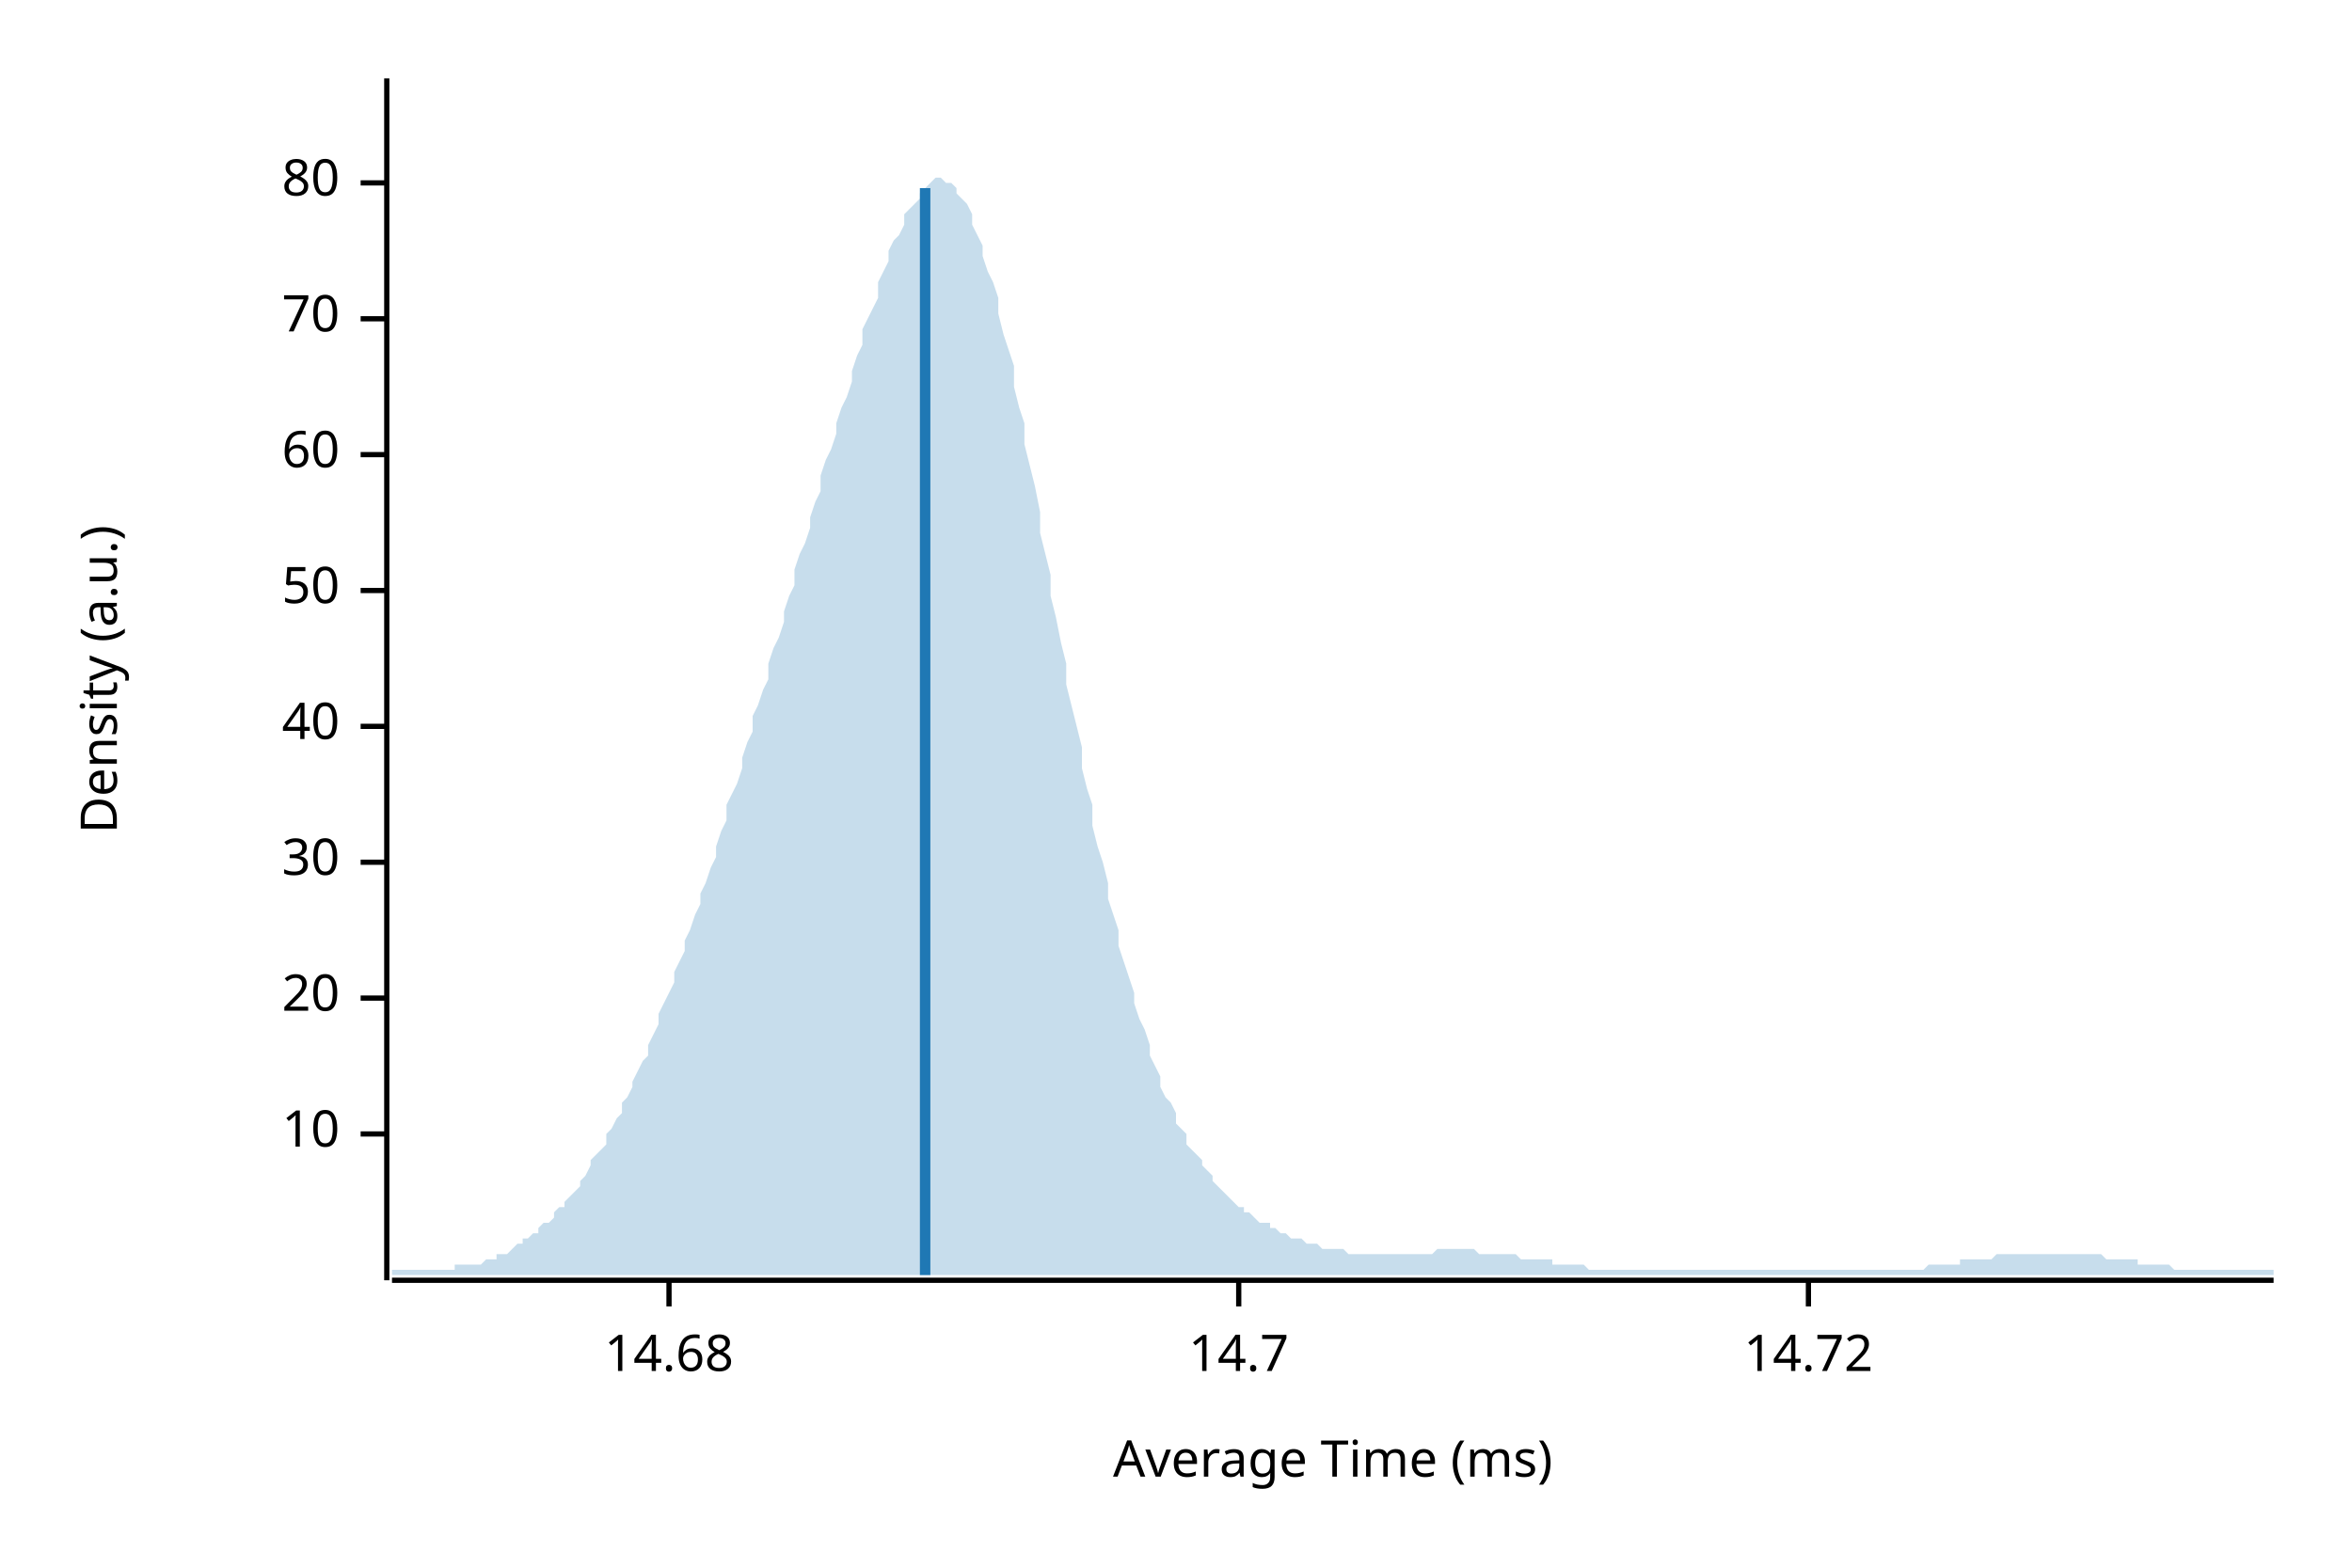
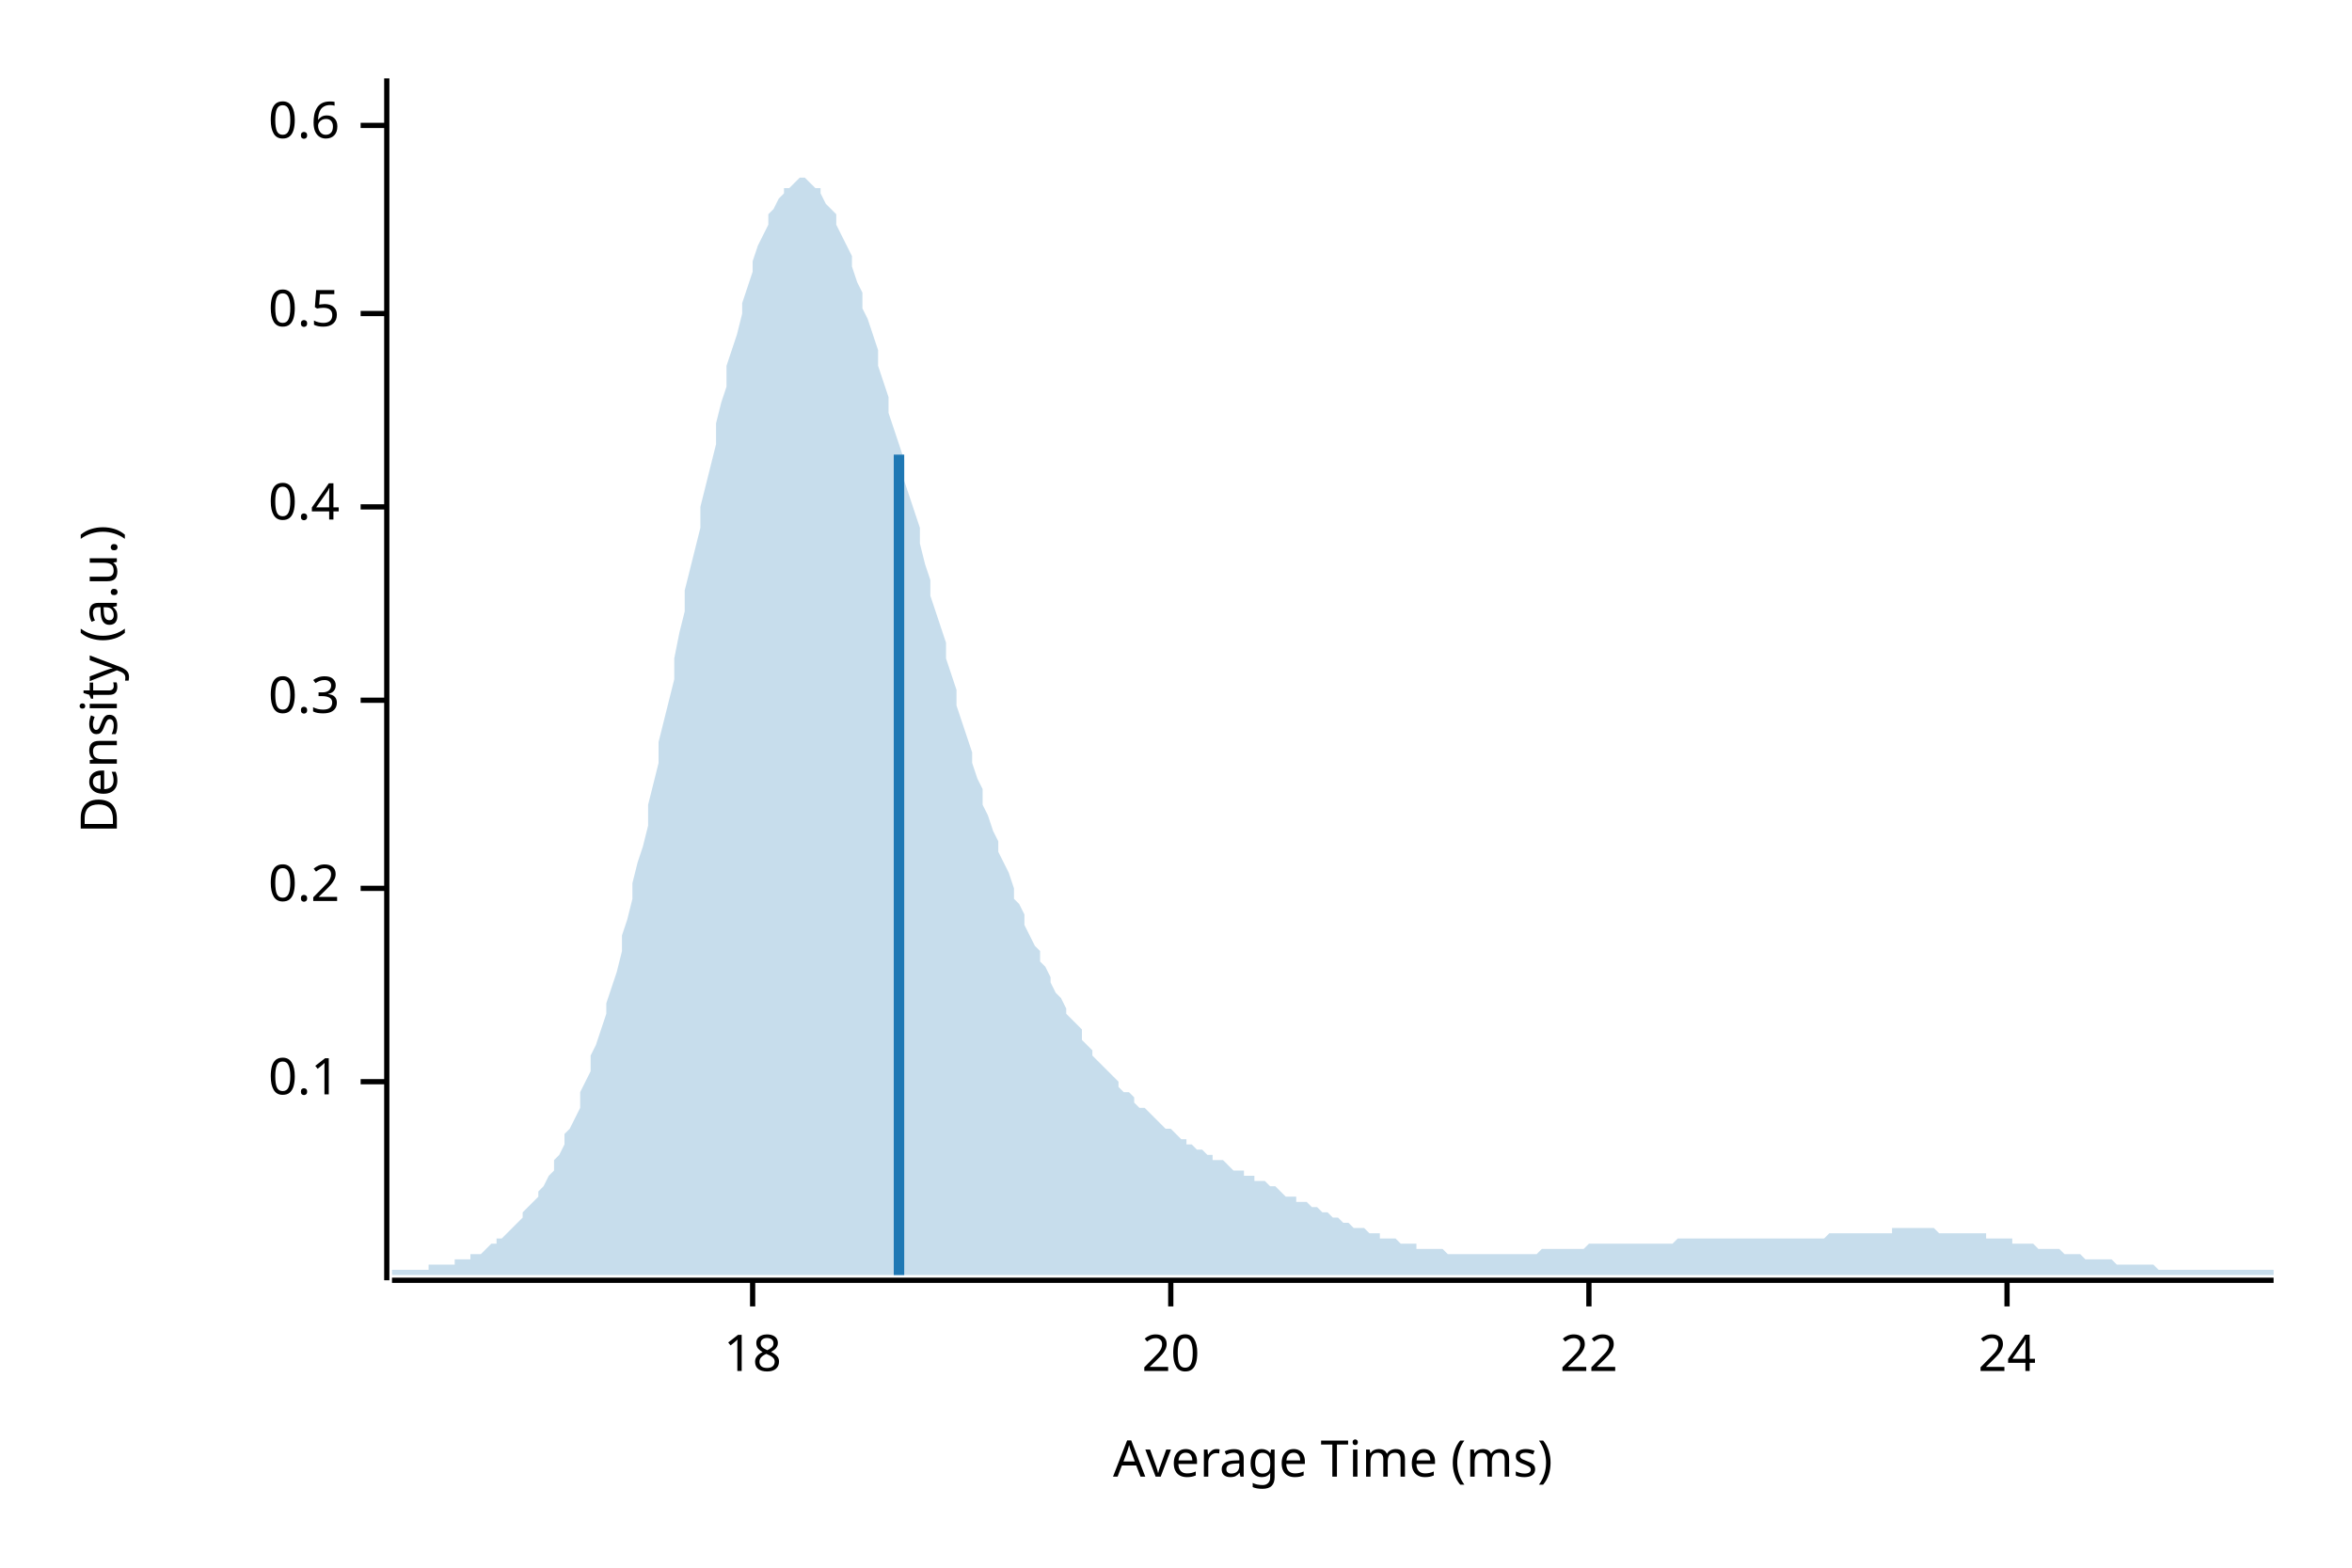
<svg xmlns="http://www.w3.org/2000/svg" width="450" height="300" viewBox="0 0 450 300">
  <text x="15" y="130" dy="0.76em" text-anchor="middle" font-family="sans-serif" font-size="9.677" opacity="1" fill="#000000" transform="rotate(270, 15, 130)">
Density (a.u.)
</text>
  <text x="255" y="285" dy="-0.5ex" text-anchor="middle" font-family="sans-serif" font-size="9.677" opacity="1" fill="#000000">
Average Time (ms)
</text>
  <polyline fill="none" opacity="1" stroke="#000000" stroke-width="1" points="74,15 74,245 " />
-   <text x="65" y="217" dy="0.5ex" text-anchor="end" font-family="sans-serif" font-size="9.677" opacity="1" fill="#000000">
- 10
+   <text x="65" y="207" dy="0.5ex" text-anchor="end" font-family="sans-serif" font-size="9.677" opacity="1" fill="#000000">
+ 0.1
</text>
-   <polyline fill="none" opacity="1" stroke="#000000" stroke-width="1" points="69,217 74,217 " />
-   <text x="65" y="191" dy="0.5ex" text-anchor="end" font-family="sans-serif" font-size="9.677" opacity="1" fill="#000000">
+   <polyline fill="none" opacity="1" stroke="#000000" stroke-width="1" points="69,207 74,207 " />
+   <text x="65" y="170" dy="0.5ex" text-anchor="end" font-family="sans-serif" font-size="9.677" opacity="1" fill="#000000">
+ 0.2
+ </text>
+   <polyline fill="none" opacity="1" stroke="#000000" stroke-width="1" points="69,170 74,170 " />
+   <text x="65" y="134" dy="0.5ex" text-anchor="end" font-family="sans-serif" font-size="9.677" opacity="1" fill="#000000">
+ 0.3
+ </text>
+   <polyline fill="none" opacity="1" stroke="#000000" stroke-width="1" points="69,134 74,134 " />
+   <text x="65" y="97" dy="0.5ex" text-anchor="end" font-family="sans-serif" font-size="9.677" opacity="1" fill="#000000">
+ 0.4
+ </text>
+   <polyline fill="none" opacity="1" stroke="#000000" stroke-width="1" points="69,97 74,97 " />
+   <text x="65" y="60" dy="0.5ex" text-anchor="end" font-family="sans-serif" font-size="9.677" opacity="1" fill="#000000">
+ 0.5
+ </text>
+   <polyline fill="none" opacity="1" stroke="#000000" stroke-width="1" points="69,60 74,60 " />
+   <text x="65" y="24" dy="0.5ex" text-anchor="end" font-family="sans-serif" font-size="9.677" opacity="1" fill="#000000">
+ 0.6
+ </text>
+   <polyline fill="none" opacity="1" stroke="#000000" stroke-width="1" points="69,24 74,24 " />
+   <polyline fill="none" opacity="1" stroke="#000000" stroke-width="1" points="75,245 435,245 " />
+   <text x="144" y="255" dy="0.76em" text-anchor="middle" font-family="sans-serif" font-size="9.677" opacity="1" fill="#000000">
+ 18
+ </text>
+   <polyline fill="none" opacity="1" stroke="#000000" stroke-width="1" points="144,245 144,250 " />
+   <text x="224" y="255" dy="0.76em" text-anchor="middle" font-family="sans-serif" font-size="9.677" opacity="1" fill="#000000">
20
</text>
-   <polyline fill="none" opacity="1" stroke="#000000" stroke-width="1" points="69,191 74,191 " />
-   <text x="65" y="165" dy="0.5ex" text-anchor="end" font-family="sans-serif" font-size="9.677" opacity="1" fill="#000000">
- 30
+   <polyline fill="none" opacity="1" stroke="#000000" stroke-width="1" points="224,245 224,250 " />
+   <text x="304" y="255" dy="0.76em" text-anchor="middle" font-family="sans-serif" font-size="9.677" opacity="1" fill="#000000">
+ 22
</text>
-   <polyline fill="none" opacity="1" stroke="#000000" stroke-width="1" points="69,165 74,165 " />
-   <text x="65" y="139" dy="0.5ex" text-anchor="end" font-family="sans-serif" font-size="9.677" opacity="1" fill="#000000">
- 40
+   <polyline fill="none" opacity="1" stroke="#000000" stroke-width="1" points="304,245 304,250 " />
+   <text x="384" y="255" dy="0.76em" text-anchor="middle" font-family="sans-serif" font-size="9.677" opacity="1" fill="#000000">
+ 24
</text>
-   <polyline fill="none" opacity="1" stroke="#000000" stroke-width="1" points="69,139 74,139 " />
-   <text x="65" y="113" dy="0.5ex" text-anchor="end" font-family="sans-serif" font-size="9.677" opacity="1" fill="#000000">
- 50
- </text>
-   <polyline fill="none" opacity="1" stroke="#000000" stroke-width="1" points="69,113 74,113 " />
-   <text x="65" y="87" dy="0.5ex" text-anchor="end" font-family="sans-serif" font-size="9.677" opacity="1" fill="#000000">
- 60
- </text>
-   <polyline fill="none" opacity="1" stroke="#000000" stroke-width="1" points="69,87 74,87 " />
-   <text x="65" y="61" dy="0.5ex" text-anchor="end" font-family="sans-serif" font-size="9.677" opacity="1" fill="#000000">
- 70
- </text>
-   <polyline fill="none" opacity="1" stroke="#000000" stroke-width="1" points="69,61 74,61 " />
-   <text x="65" y="35" dy="0.5ex" text-anchor="end" font-family="sans-serif" font-size="9.677" opacity="1" fill="#000000">
- 80
- </text>
-   <polyline fill="none" opacity="1" stroke="#000000" stroke-width="1" points="69,35 74,35 " />
-   <polyline fill="none" opacity="1" stroke="#000000" stroke-width="1" points="75,245 435,245 " />
-   <text x="128" y="255" dy="0.76em" text-anchor="middle" font-family="sans-serif" font-size="9.677" opacity="1" fill="#000000">
- 14.68
- </text>
-   <polyline fill="none" opacity="1" stroke="#000000" stroke-width="1" points="128,245 128,250 " />
-   <text x="237" y="255" dy="0.76em" text-anchor="middle" font-family="sans-serif" font-size="9.677" opacity="1" fill="#000000">
- 14.7
- </text>
-   <polyline fill="none" opacity="1" stroke="#000000" stroke-width="1" points="237,245 237,250 " />
-   <text x="346" y="255" dy="0.76em" text-anchor="middle" font-family="sans-serif" font-size="9.677" opacity="1" fill="#000000">
- 14.72
- </text>
-   <polyline fill="none" opacity="1" stroke="#000000" stroke-width="1" points="346,245 346,250 " />
-   <polygon opacity="0.25" fill="#1F78B4" points="75,243 75,243 76,243 77,243 77,243 78,243 79,243 80,243 80,243 81,243 82,243 82,243 83,243 84,243 85,243 85,243 86,243 87,243 87,242 88,242 89,242 90,242 90,242 91,242 92,242 93,241 93,241 94,241 95,241 95,240 96,240 97,240 98,239 98,239 99,238 100,238 100,237 101,237 102,236 103,236 103,235 104,234 105,234 106,233 106,232 107,231 108,231 108,230 109,229 110,228 111,227 111,226 112,225 113,223 113,222 114,221 115,220 116,219 116,217 117,216 118,214 119,213 119,211 120,210 121,208 121,207 122,205 123,203 124,202 124,200 125,198 126,196 126,194 127,192 128,190 129,188 129,186 130,184 131,182 131,180 132,178 133,175 134,173 134,171 135,169 136,166 137,164 137,162 138,159 139,157 139,154 140,152 141,150 142,147 142,145 143,142 144,140 144,137 145,135 146,132 147,130 147,127 148,124 149,122 150,119 150,117 151,114 152,112 152,109 153,106 154,104 155,101 155,99 156,96 157,94 157,91 158,88 159,86 160,83 160,81 161,78 162,76 163,73 163,71 164,68 165,66 165,63 166,61 167,59 168,57 168,54 169,52 170,50 170,48 171,46 172,45 173,43 173,41 174,40 175,39 176,38 176,37 177,36 178,35 178,35 179,34 180,34 181,35 181,35 182,35 183,36 183,37 184,38 185,39 186,41 186,43 187,45 188,47 188,49 189,52 190,54 191,57 191,60 192,64 193,67 194,70 194,74 195,78 196,81 196,85 197,89 198,93 199,98 199,102 200,106 201,110 201,114 202,118 203,123 204,127 204,131 205,135 206,139 207,143 207,147 208,151 209,154 209,158 210,162 211,165 212,169 212,172 213,175 214,178 214,181 215,184 216,187 217,190 217,192 218,195 219,197 220,200 220,202 221,204 222,206 222,208 223,210 224,211 225,213 225,215 226,216 227,217 227,219 228,220 229,221 230,222 230,223 231,224 232,225 232,226 233,227 234,228 235,229 235,229 236,230 237,231 238,231 238,232 239,232 240,233 240,233 241,234 242,234 243,234 243,235 244,235 245,236 245,236 246,236 247,237 248,237 248,237 249,237 250,238 251,238 251,238 252,238 253,239 253,239 254,239 255,239 256,239 256,239 257,239 258,240 258,240 259,240 260,240 261,240 261,240 262,240 263,240 264,240 264,240 265,240 266,240 266,240 267,240 268,240 269,240 269,240 270,240 271,240 271,240 272,240 273,240 274,240 274,240 275,239 276,239 277,239 277,239 278,239 279,239 279,239 280,239 281,239 282,239 282,239 283,240 284,240 284,240 285,240 286,240 287,240 287,240 288,240 289,240 289,240 290,240 291,241 292,241 292,241 293,241 294,241 295,241 295,241 296,241 297,241 297,242 298,242 299,242 300,242 300,242 301,242 302,242 302,242 303,242 304,243 305,243 305,243 306,243 307,243 308,243 308,243 309,243 310,243 310,243 311,243 312,243 313,243 313,243 314,243 315,243 315,243 316,243 317,243 318,243 318,243 319,243 320,243 321,243 321,243 322,243 323,243 323,243 324,243 325,243 326,243 326,243 327,243 328,243 328,243 329,243 330,243 331,243 331,243 332,243 333,243 333,243 334,243 335,243 336,243 336,243 337,243 338,243 339,243 339,243 340,243 341,243 341,243 342,243 343,243 344,243 344,243 345,243 346,243 346,243 347,243 348,243 349,243 349,243 350,243 351,243 352,243 352,243 353,243 354,243 354,243 355,243 356,243 357,243 357,243 358,243 359,243 359,243 360,243 361,243 362,243 362,243 363,243 364,243 365,243 365,243 366,243 367,243 367,243 368,243 369,242 370,242 370,242 371,242 372,242 372,242 373,242 374,242 375,242 375,241 376,241 377,241 378,241 378,241 379,241 380,241 380,241 381,241 382,240 383,240 383,240 384,240 385,240 385,240 386,240 387,240 388,240 388,240 389,240 390,240 390,240 391,240 392,240 393,240 393,240 394,240 395,240 396,240 396,240 397,240 398,240 398,240 399,240 400,240 401,240 401,240 402,240 403,241 403,241 404,241 405,241 406,241 406,241 407,241 408,241 409,241 409,242 410,242 411,242 411,242 412,242 413,242 414,242 414,242 415,242 416,243 416,243 417,243 418,243 419,243 419,243 420,243 421,243 422,243 422,243 423,243 424,243 424,243 425,243 426,243 427,243 427,243 428,243 429,243 429,243 430,243 431,243 432,243 432,243 433,243 434,243 435,243 435,244 75,244 " />
-   <polyline fill="none" opacity="1" stroke="#1F78B4" stroke-width="2" points="177,244 177,36 " />
+   <polyline fill="none" opacity="1" stroke="#000000" stroke-width="1" points="384,245 384,250 " />
+   <polygon opacity="0.25" fill="#1F78B4" points="75,243 75,243 76,243 77,243 77,243 78,243 79,243 80,243 80,243 81,243 82,243 82,242 83,242 84,242 85,242 85,242 86,242 87,242 87,241 88,241 89,241 90,241 90,240 91,240 92,240 93,239 93,239 94,238 95,238 95,237 96,237 97,236 98,235 98,235 99,234 100,233 100,232 101,231 102,230 103,229 103,228 104,227 105,225 106,224 106,222 107,221 108,219 108,217 109,216 110,214 111,212 111,209 112,207 113,205 113,202 114,200 115,197 116,194 116,192 117,189 118,186 119,182 119,179 120,176 121,172 121,169 122,165 123,162 124,158 124,154 125,150 126,146 126,142 127,138 128,134 129,130 129,126 130,121 131,117 131,113 132,109 133,105 134,101 134,97 135,93 136,89 137,85 137,81 138,77 139,74 139,70 140,67 141,64 142,60 142,58 143,55 144,52 144,50 145,47 146,45 147,43 147,41 148,40 149,38 150,37 150,36 151,36 152,35 152,35 153,34 154,34 155,35 155,35 156,36 157,36 157,37 158,39 159,40 160,41 160,43 161,45 162,47 163,49 163,51 164,54 165,56 165,59 166,61 167,64 168,67 168,70 169,73 170,76 170,79 171,82 172,85 173,88 173,92 174,95 175,98 176,101 176,104 177,108 178,111 178,114 179,117 180,120 181,123 181,126 182,129 183,132 183,135 184,138 185,141 186,144 186,146 187,149 188,151 188,154 189,156 190,159 191,161 191,163 192,165 193,167 194,170 194,172 195,173 196,175 196,177 197,179 198,181 199,182 199,184 200,185 201,187 201,188 202,190 203,191 204,193 204,194 205,195 206,196 207,197 207,199 208,200 209,201 209,202 210,203 211,204 212,205 212,205 213,206 214,207 214,208 215,209 216,209 217,210 217,211 218,212 219,212 220,213 220,213 221,214 222,215 222,215 223,216 224,216 225,217 225,217 226,218 227,218 227,219 228,219 229,220 230,220 230,220 231,221 232,221 232,222 233,222 234,222 235,223 235,223 236,224 237,224 238,224 238,225 239,225 240,225 240,226 241,226 242,226 243,227 243,227 244,227 245,228 245,228 246,229 247,229 248,229 248,230 249,230 250,230 251,231 251,231 252,231 253,232 253,232 254,232 255,233 256,233 256,233 257,234 258,234 258,234 259,235 260,235 261,235 261,235 262,236 263,236 264,236 264,237 265,237 266,237 266,237 267,237 268,238 269,238 269,238 270,238 271,238 271,239 272,239 273,239 274,239 274,239 275,239 276,239 277,240 277,240 278,240 279,240 279,240 280,240 281,240 282,240 282,240 283,240 284,240 284,240 285,240 286,240 287,240 287,240 288,240 289,240 289,240 290,240 291,240 292,240 292,240 293,240 294,240 295,239 295,239 296,239 297,239 297,239 298,239 299,239 300,239 300,239 301,239 302,239 302,239 303,239 304,238 305,238 305,238 306,238 307,238 308,238 308,238 309,238 310,238 310,238 311,238 312,238 313,238 313,238 314,238 315,238 315,238 316,238 317,238 318,238 318,238 319,238 320,238 321,237 321,237 322,237 323,237 323,237 324,237 325,237 326,237 326,237 327,237 328,237 328,237 329,237 330,237 331,237 331,237 332,237 333,237 333,237 334,237 335,237 336,237 336,237 337,237 338,237 339,237 339,237 340,237 341,237 341,237 342,237 343,237 344,237 344,237 345,237 346,237 346,237 347,237 348,237 349,237 349,237 350,236 351,236 352,236 352,236 353,236 354,236 354,236 355,236 356,236 357,236 357,236 358,236 359,236 359,236 360,236 361,236 362,236 362,235 363,235 364,235 365,235 365,235 366,235 367,235 367,235 368,235 369,235 370,235 370,235 371,236 372,236 372,236 373,236 374,236 375,236 375,236 376,236 377,236 378,236 378,236 379,236 380,236 380,237 381,237 382,237 383,237 383,237 384,237 385,237 385,238 386,238 387,238 388,238 388,238 389,238 390,239 390,239 391,239 392,239 393,239 393,239 394,239 395,240 396,240 396,240 397,240 398,240 398,240 399,241 400,241 401,241 401,241 402,241 403,241 403,241 404,241 405,242 406,242 406,242 407,242 408,242 409,242 409,242 410,242 411,242 411,242 412,242 413,243 414,243 414,243 415,243 416,243 416,243 417,243 418,243 419,243 419,243 420,243 421,243 422,243 422,243 423,243 424,243 424,243 425,243 426,243 427,243 427,243 428,243 429,243 429,243 430,243 431,243 432,243 432,243 433,243 434,243 435,243 435,244 75,244 " />
+   <polyline fill="none" opacity="1" stroke="#1F78B4" stroke-width="2" points="172,244 172,87 " />
</svg>
